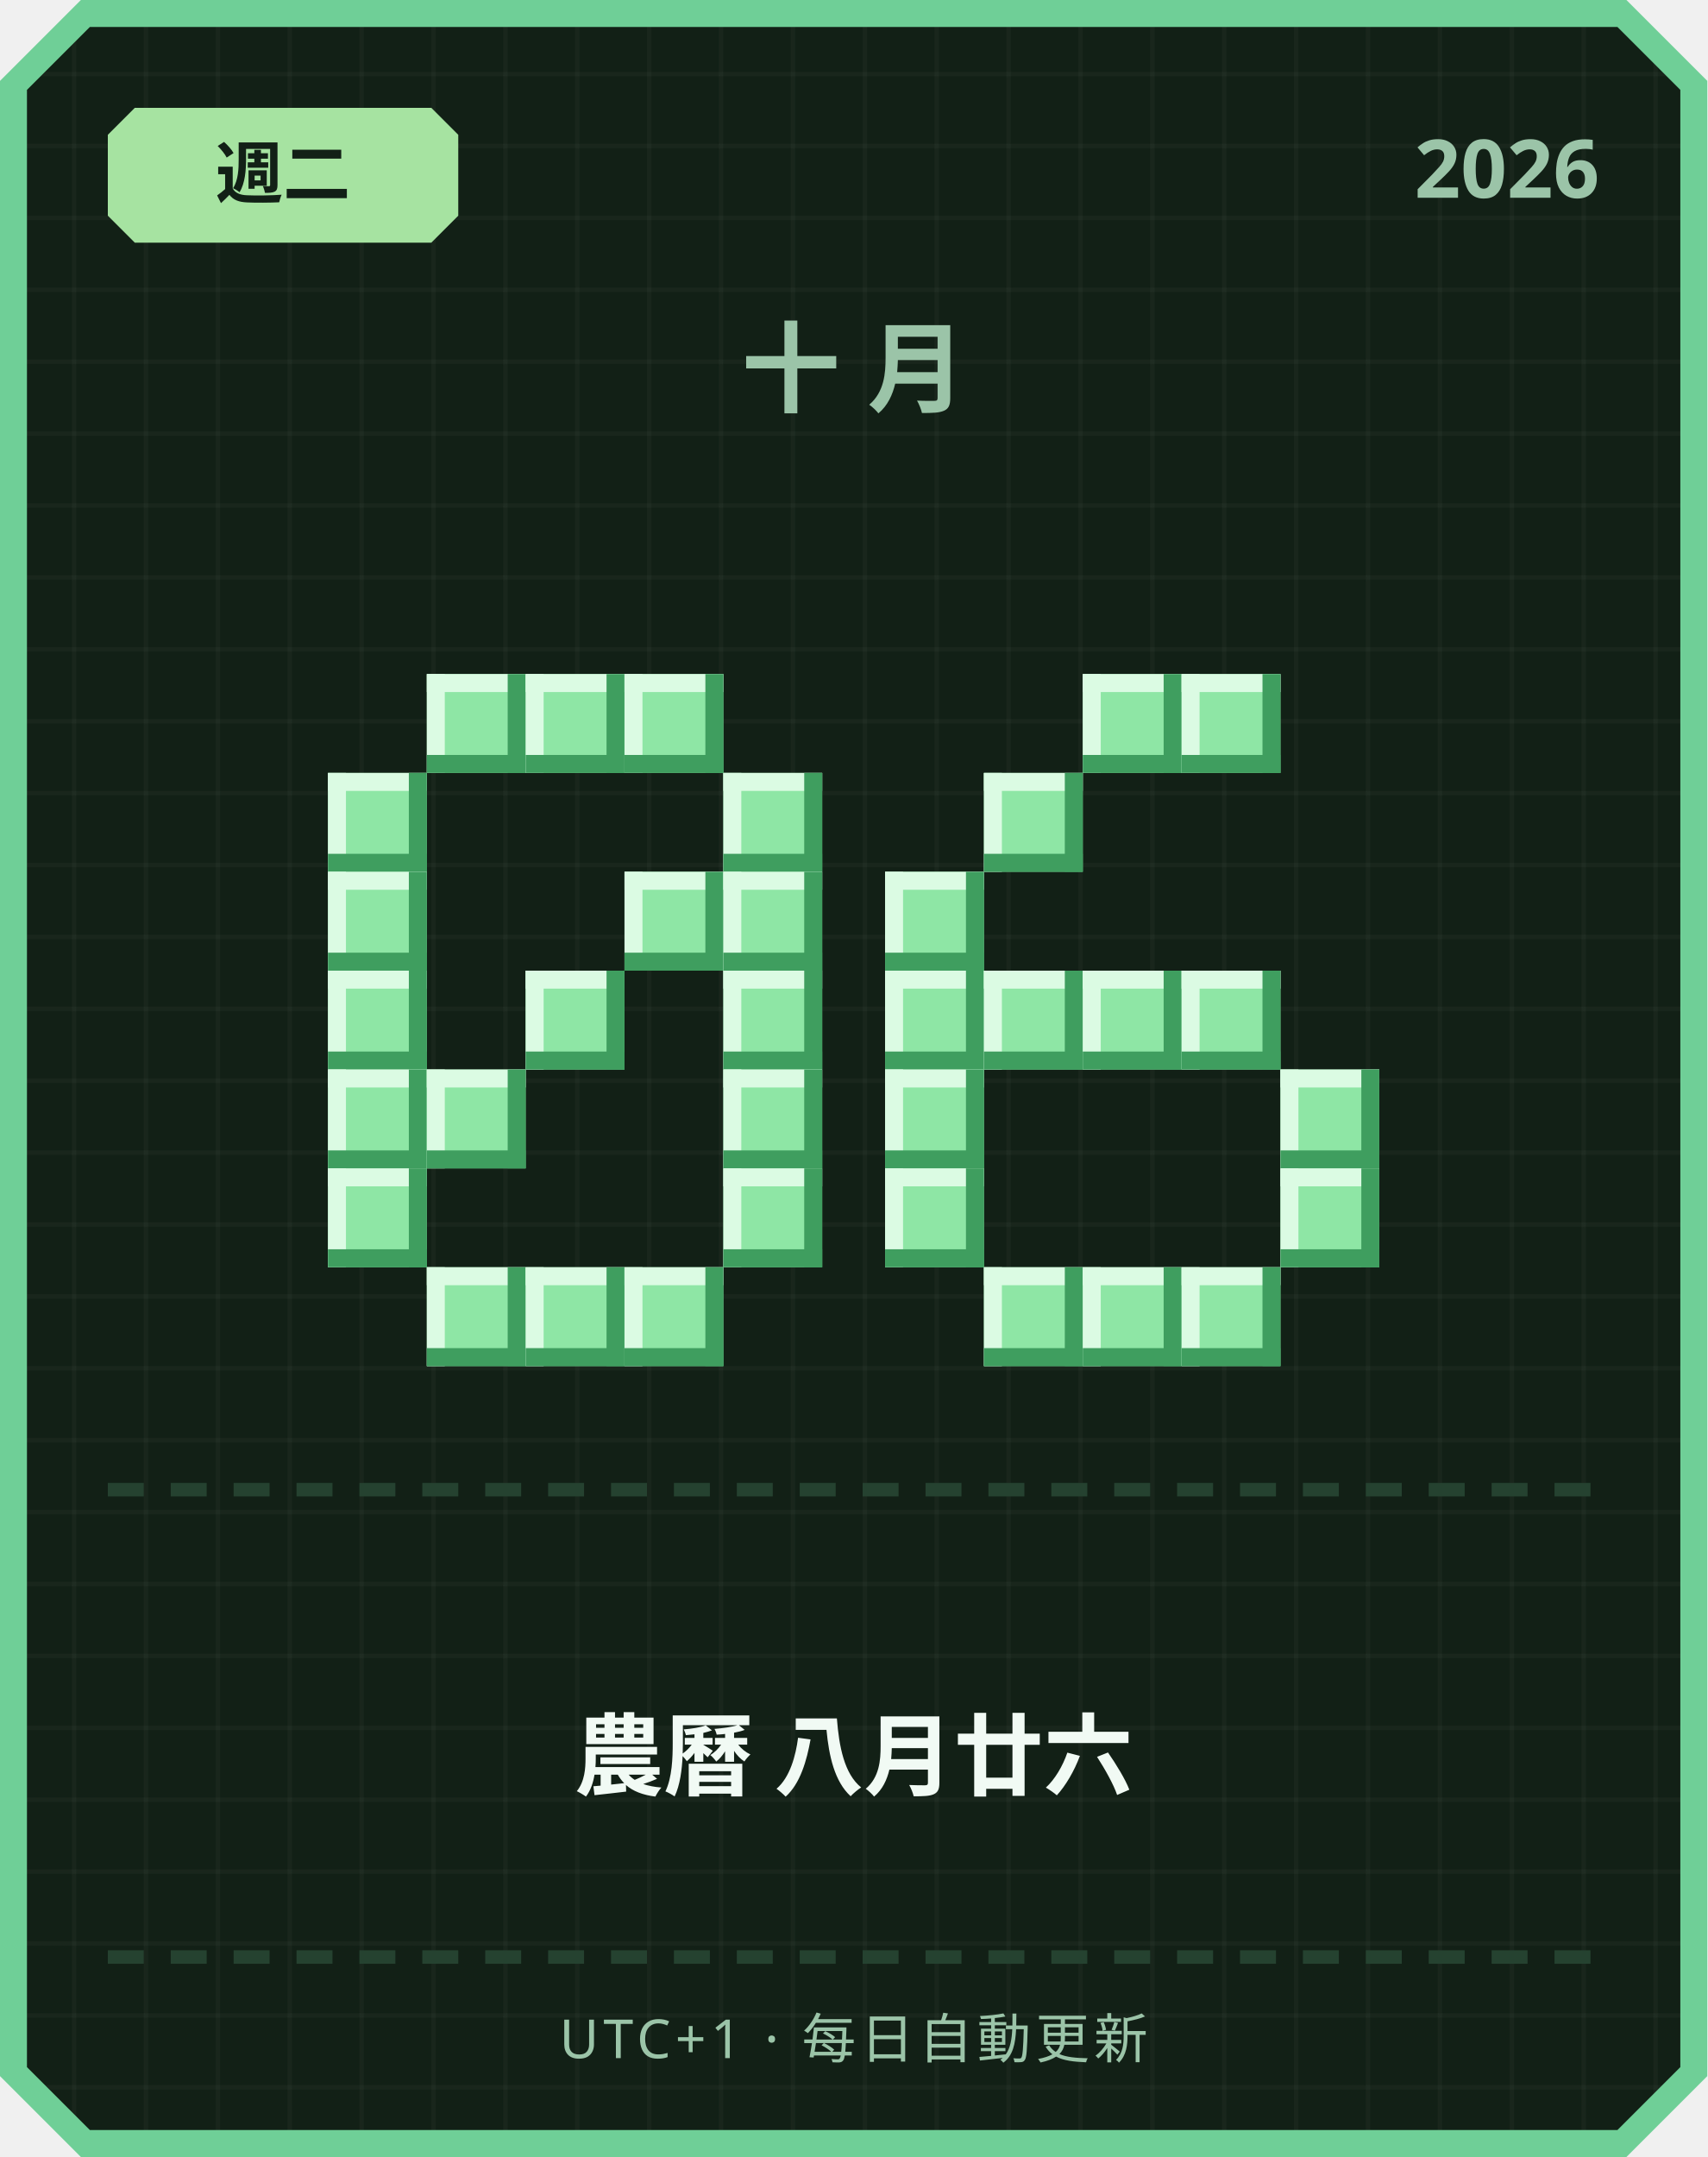
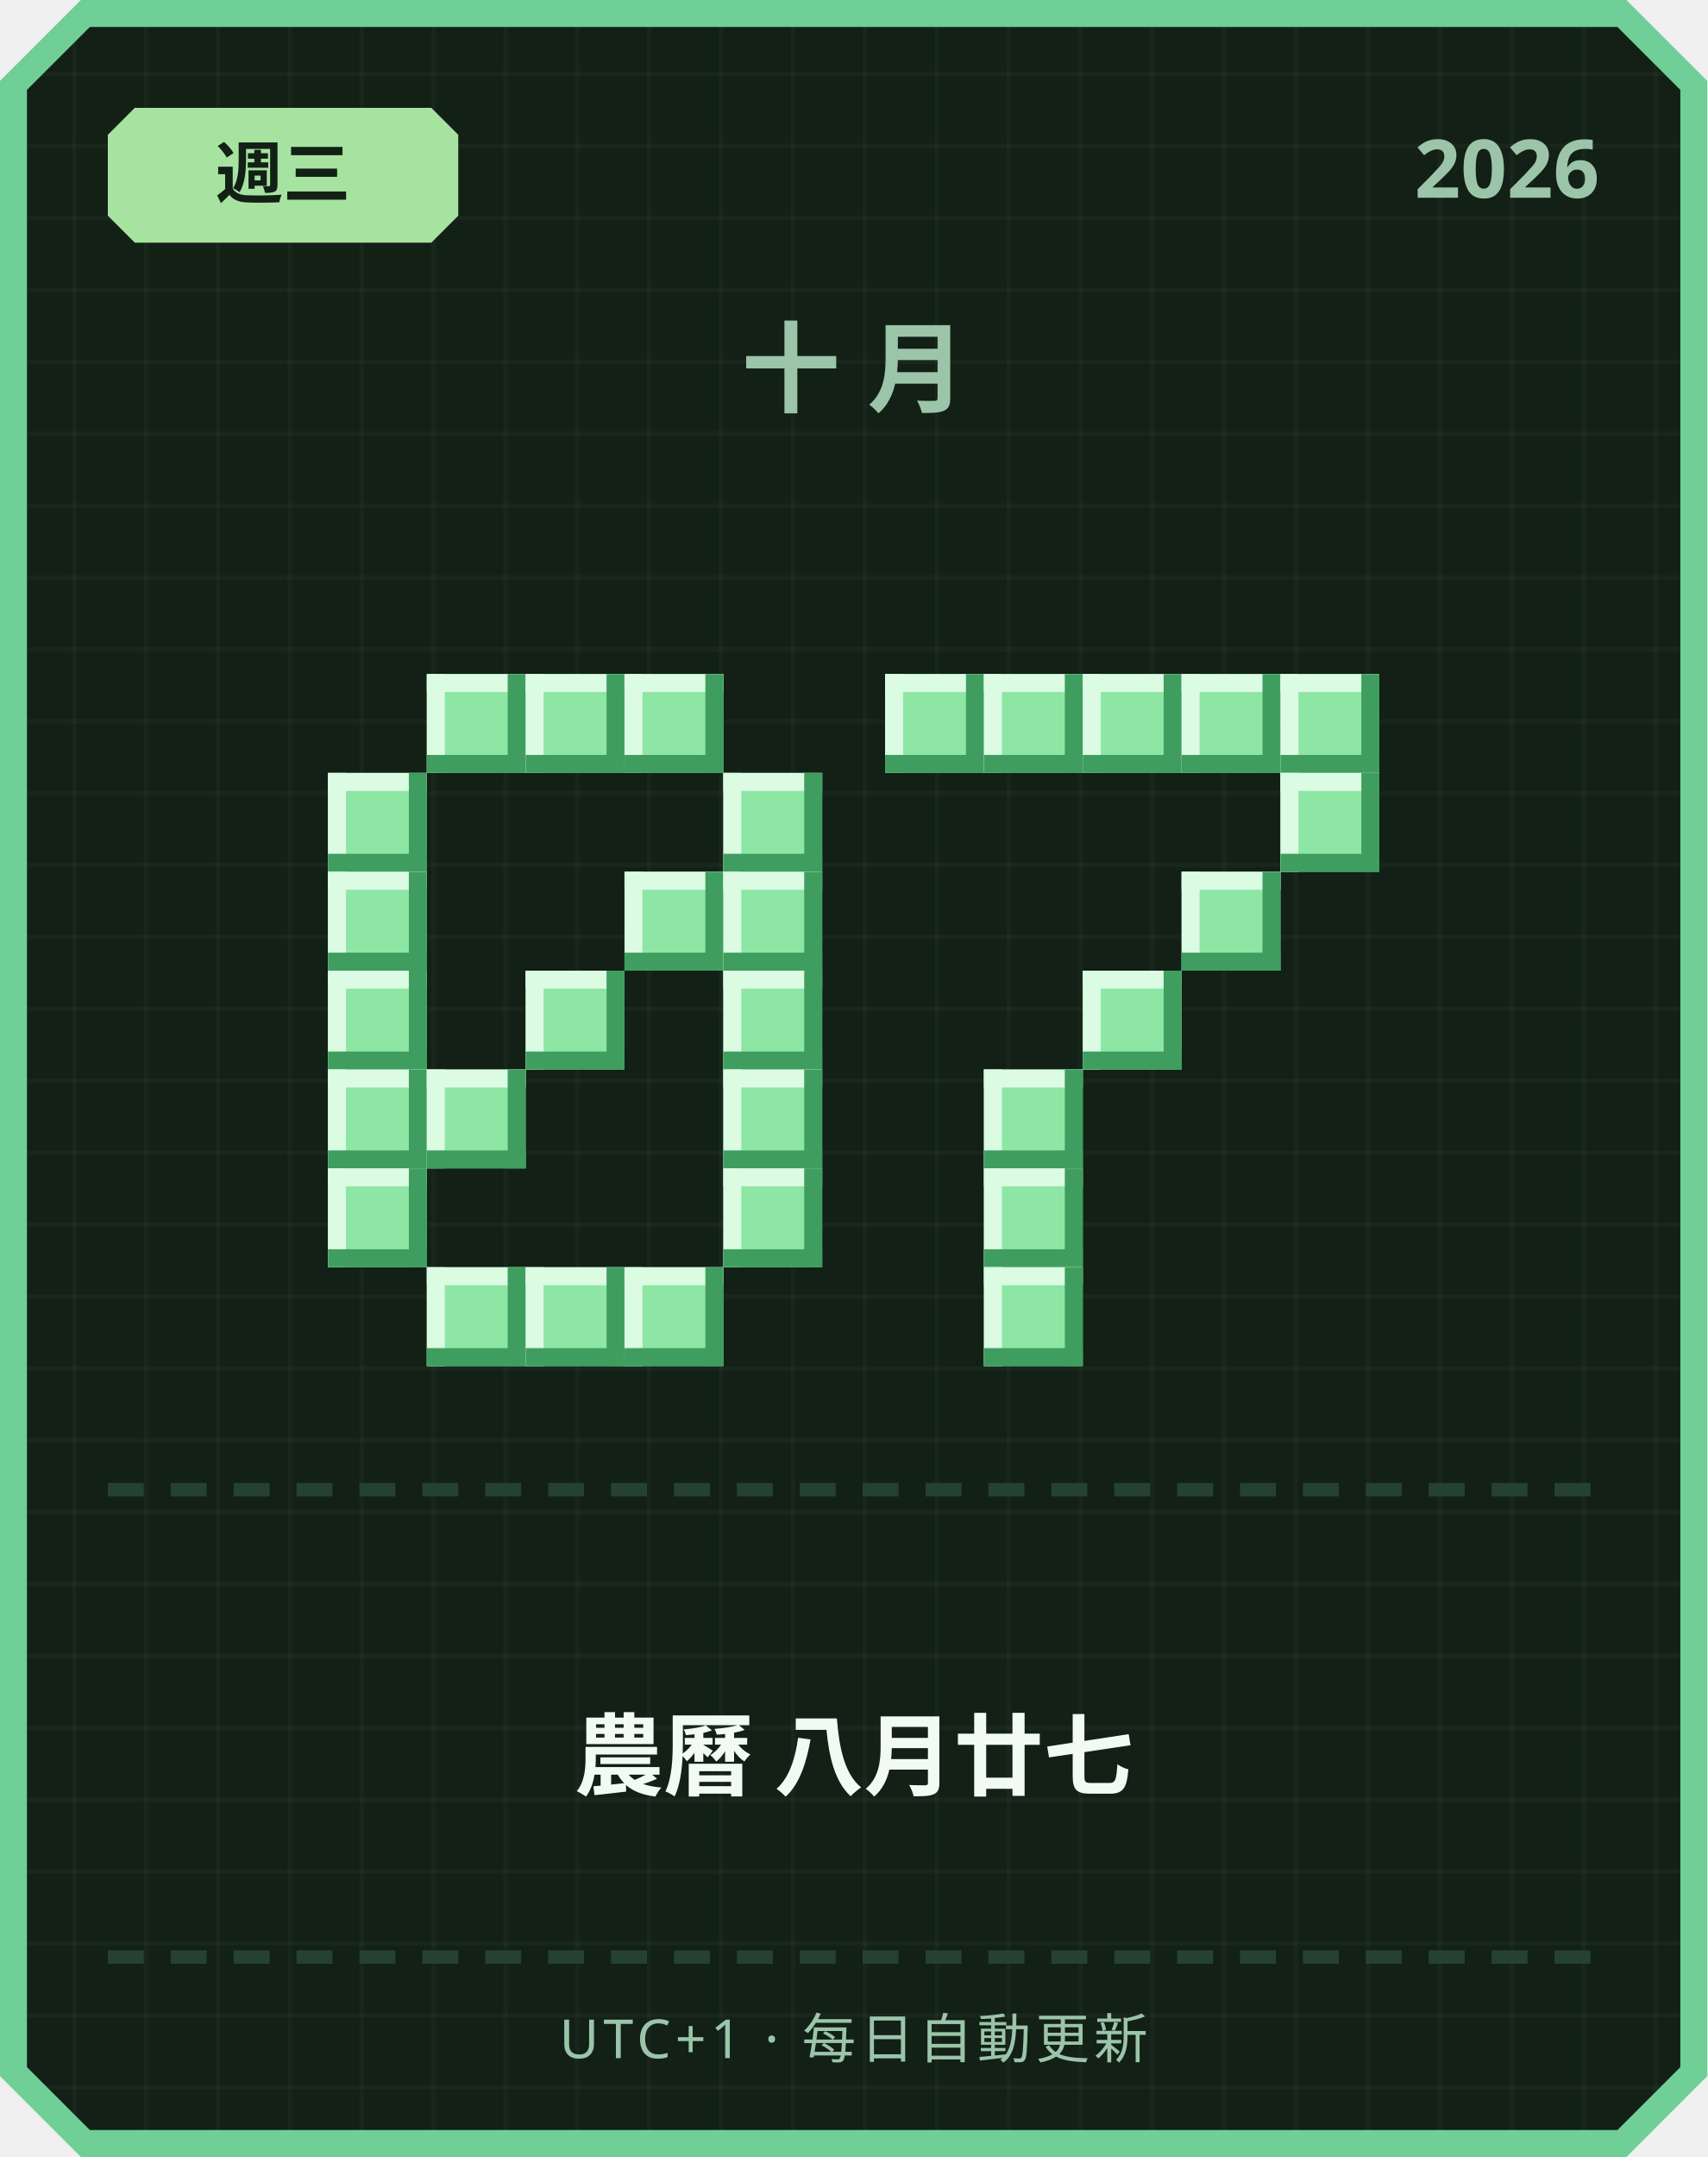
<svg xmlns="http://www.w3.org/2000/svg" width="380" height="480" viewBox="0 0 380 480">
  <defs>
    <pattern id="grid" width="16" height="16" patternUnits="userSpaceOnUse">
      <rect width="16" height="16" fill="#122016" />
      <rect width="1" height="16" fill="#ffffff" opacity="0.03" />
      <rect width="16" height="1" fill="#ffffff" opacity="0.03" />
    </pattern>
  </defs>
  <path d="M 18,0 L 362,0 L 380,18 L 380,462 L 362,480 L 18,480 L 0,462 L 0,18 Z" fill="#6fcf97" />
  <path d="M 20,6 L 360,6 L 374,20 L 374,460 L 360,474 L 20,474 L 6,460 L 6,20 Z" fill="url(#grid)" />
  <path d="M 30,24 L 96,24 L 102,30 L 102,48 L 96,54 L 30,54 L 24,48 L 24,30 Z" fill="#a6e3a1" />
-   <text x="63" y="44" text-anchor="middle" font-family="'Segoe UI', sans-serif" font-size="15" font-weight="700" fill="#122016">週二</text>
+   <text x="63" y="44" text-anchor="middle" font-family="'Segoe UI', sans-serif" font-size="15" font-weight="700" fill="#122016">週三</text>
  <text x="356" y="44" text-anchor="end" font-family="'Segoe UI', sans-serif" font-size="18" font-weight="700" fill="#9bc4a8">2026</text>
  <text x="190" y="90" text-anchor="middle" font-family="'Segoe UI', sans-serif" font-size="22" font-weight="700" letter-spacing="6" fill="#9bc4a8">十月</text>
  <rect x="95" y="150" width="22" height="22" fill="#8ee6a5" />
  <rect x="95" y="150" width="22" height="4" fill="#dbfbe3" />
  <rect x="95" y="150" width="4" height="22" fill="#dbfbe3" />
  <rect x="95" y="168" width="22" height="4" fill="#3f9e5f" />
  <rect x="113" y="150" width="4" height="22" fill="#3f9e5f" />
  <rect x="117" y="150" width="22" height="22" fill="#8ee6a5" />
  <rect x="117" y="150" width="22" height="4" fill="#dbfbe3" />
  <rect x="117" y="150" width="4" height="22" fill="#dbfbe3" />
  <rect x="117" y="168" width="22" height="4" fill="#3f9e5f" />
  <rect x="135" y="150" width="4" height="22" fill="#3f9e5f" />
  <rect x="139" y="150" width="22" height="22" fill="#8ee6a5" />
  <rect x="139" y="150" width="22" height="4" fill="#dbfbe3" />
  <rect x="139" y="150" width="4" height="22" fill="#dbfbe3" />
  <rect x="139" y="168" width="22" height="4" fill="#3f9e5f" />
  <rect x="157" y="150" width="4" height="22" fill="#3f9e5f" />
  <rect x="73" y="172" width="22" height="22" fill="#8ee6a5" />
  <rect x="73" y="172" width="22" height="4" fill="#dbfbe3" />
  <rect x="73" y="172" width="4" height="22" fill="#dbfbe3" />
  <rect x="73" y="190" width="22" height="4" fill="#3f9e5f" />
  <rect x="91" y="172" width="4" height="22" fill="#3f9e5f" />
  <rect x="161" y="172" width="22" height="22" fill="#8ee6a5" />
  <rect x="161" y="172" width="22" height="4" fill="#dbfbe3" />
  <rect x="161" y="172" width="4" height="22" fill="#dbfbe3" />
  <rect x="161" y="190" width="22" height="4" fill="#3f9e5f" />
  <rect x="179" y="172" width="4" height="22" fill="#3f9e5f" />
  <rect x="73" y="194" width="22" height="22" fill="#8ee6a5" />
  <rect x="73" y="194" width="22" height="4" fill="#dbfbe3" />
  <rect x="73" y="194" width="4" height="22" fill="#dbfbe3" />
  <rect x="73" y="212" width="22" height="4" fill="#3f9e5f" />
  <rect x="91" y="194" width="4" height="22" fill="#3f9e5f" />
  <rect x="139" y="194" width="22" height="22" fill="#8ee6a5" />
  <rect x="139" y="194" width="22" height="4" fill="#dbfbe3" />
  <rect x="139" y="194" width="4" height="22" fill="#dbfbe3" />
  <rect x="139" y="212" width="22" height="4" fill="#3f9e5f" />
  <rect x="157" y="194" width="4" height="22" fill="#3f9e5f" />
  <rect x="161" y="194" width="22" height="22" fill="#8ee6a5" />
  <rect x="161" y="194" width="22" height="4" fill="#dbfbe3" />
  <rect x="161" y="194" width="4" height="22" fill="#dbfbe3" />
  <rect x="161" y="212" width="22" height="4" fill="#3f9e5f" />
  <rect x="179" y="194" width="4" height="22" fill="#3f9e5f" />
  <rect x="73" y="216" width="22" height="22" fill="#8ee6a5" />
  <rect x="73" y="216" width="22" height="4" fill="#dbfbe3" />
  <rect x="73" y="216" width="4" height="22" fill="#dbfbe3" />
  <rect x="73" y="234" width="22" height="4" fill="#3f9e5f" />
  <rect x="91" y="216" width="4" height="22" fill="#3f9e5f" />
  <rect x="117" y="216" width="22" height="22" fill="#8ee6a5" />
  <rect x="117" y="216" width="22" height="4" fill="#dbfbe3" />
  <rect x="117" y="216" width="4" height="22" fill="#dbfbe3" />
  <rect x="117" y="234" width="22" height="4" fill="#3f9e5f" />
  <rect x="135" y="216" width="4" height="22" fill="#3f9e5f" />
  <rect x="161" y="216" width="22" height="22" fill="#8ee6a5" />
  <rect x="161" y="216" width="22" height="4" fill="#dbfbe3" />
  <rect x="161" y="216" width="4" height="22" fill="#dbfbe3" />
  <rect x="161" y="234" width="22" height="4" fill="#3f9e5f" />
  <rect x="179" y="216" width="4" height="22" fill="#3f9e5f" />
  <rect x="73" y="238" width="22" height="22" fill="#8ee6a5" />
  <rect x="73" y="238" width="22" height="4" fill="#dbfbe3" />
  <rect x="73" y="238" width="4" height="22" fill="#dbfbe3" />
  <rect x="73" y="256" width="22" height="4" fill="#3f9e5f" />
  <rect x="91" y="238" width="4" height="22" fill="#3f9e5f" />
  <rect x="95" y="238" width="22" height="22" fill="#8ee6a5" />
  <rect x="95" y="238" width="22" height="4" fill="#dbfbe3" />
  <rect x="95" y="238" width="4" height="22" fill="#dbfbe3" />
  <rect x="95" y="256" width="22" height="4" fill="#3f9e5f" />
  <rect x="113" y="238" width="4" height="22" fill="#3f9e5f" />
  <rect x="161" y="238" width="22" height="22" fill="#8ee6a5" />
  <rect x="161" y="238" width="22" height="4" fill="#dbfbe3" />
  <rect x="161" y="238" width="4" height="22" fill="#dbfbe3" />
  <rect x="161" y="256" width="22" height="4" fill="#3f9e5f" />
  <rect x="179" y="238" width="4" height="22" fill="#3f9e5f" />
  <rect x="73" y="260" width="22" height="22" fill="#8ee6a5" />
  <rect x="73" y="260" width="22" height="4" fill="#dbfbe3" />
  <rect x="73" y="260" width="4" height="22" fill="#dbfbe3" />
  <rect x="73" y="278" width="22" height="4" fill="#3f9e5f" />
  <rect x="91" y="260" width="4" height="22" fill="#3f9e5f" />
  <rect x="161" y="260" width="22" height="22" fill="#8ee6a5" />
  <rect x="161" y="260" width="22" height="4" fill="#dbfbe3" />
  <rect x="161" y="260" width="4" height="22" fill="#dbfbe3" />
  <rect x="161" y="278" width="22" height="4" fill="#3f9e5f" />
  <rect x="179" y="260" width="4" height="22" fill="#3f9e5f" />
  <rect x="95" y="282" width="22" height="22" fill="#8ee6a5" />
  <rect x="95" y="282" width="22" height="4" fill="#dbfbe3" />
  <rect x="95" y="282" width="4" height="22" fill="#dbfbe3" />
  <rect x="95" y="300" width="22" height="4" fill="#3f9e5f" />
  <rect x="113" y="282" width="4" height="22" fill="#3f9e5f" />
  <rect x="117" y="282" width="22" height="22" fill="#8ee6a5" />
  <rect x="117" y="282" width="22" height="4" fill="#dbfbe3" />
  <rect x="117" y="282" width="4" height="22" fill="#dbfbe3" />
  <rect x="117" y="300" width="22" height="4" fill="#3f9e5f" />
  <rect x="135" y="282" width="4" height="22" fill="#3f9e5f" />
  <rect x="139" y="282" width="22" height="22" fill="#8ee6a5" />
  <rect x="139" y="282" width="22" height="4" fill="#dbfbe3" />
  <rect x="139" y="282" width="4" height="22" fill="#dbfbe3" />
  <rect x="139" y="300" width="22" height="4" fill="#3f9e5f" />
  <rect x="157" y="282" width="4" height="22" fill="#3f9e5f" />
+   <rect x="197" y="150" width="22" height="22" fill="#8ee6a5" />
+   <rect x="197" y="150" width="22" height="4" fill="#dbfbe3" />
+   <rect x="197" y="150" width="4" height="22" fill="#dbfbe3" />
+   <rect x="197" y="168" width="22" height="4" fill="#3f9e5f" />
+   <rect x="215" y="150" width="4" height="22" fill="#3f9e5f" />
+   <rect x="219" y="150" width="22" height="22" fill="#8ee6a5" />
+   <rect x="219" y="150" width="22" height="4" fill="#dbfbe3" />
+   <rect x="219" y="150" width="4" height="22" fill="#dbfbe3" />
+   <rect x="219" y="168" width="22" height="4" fill="#3f9e5f" />
+   <rect x="237" y="150" width="4" height="22" fill="#3f9e5f" />
  <rect x="241" y="150" width="22" height="22" fill="#8ee6a5" />
  <rect x="241" y="150" width="22" height="4" fill="#dbfbe3" />
  <rect x="241" y="150" width="4" height="22" fill="#dbfbe3" />
  <rect x="241" y="168" width="22" height="4" fill="#3f9e5f" />
  <rect x="259" y="150" width="4" height="22" fill="#3f9e5f" />
  <rect x="263" y="150" width="22" height="22" fill="#8ee6a5" />
  <rect x="263" y="150" width="22" height="4" fill="#dbfbe3" />
  <rect x="263" y="150" width="4" height="22" fill="#dbfbe3" />
  <rect x="263" y="168" width="22" height="4" fill="#3f9e5f" />
  <rect x="281" y="150" width="4" height="22" fill="#3f9e5f" />
-   <rect x="219" y="172" width="22" height="22" fill="#8ee6a5" />
-   <rect x="219" y="172" width="22" height="4" fill="#dbfbe3" />
-   <rect x="219" y="172" width="4" height="22" fill="#dbfbe3" />
-   <rect x="219" y="190" width="22" height="4" fill="#3f9e5f" />
-   <rect x="237" y="172" width="4" height="22" fill="#3f9e5f" />
-   <rect x="197" y="194" width="22" height="22" fill="#8ee6a5" />
-   <rect x="197" y="194" width="22" height="4" fill="#dbfbe3" />
-   <rect x="197" y="194" width="4" height="22" fill="#dbfbe3" />
-   <rect x="197" y="212" width="22" height="4" fill="#3f9e5f" />
-   <rect x="215" y="194" width="4" height="22" fill="#3f9e5f" />
-   <rect x="197" y="216" width="22" height="22" fill="#8ee6a5" />
-   <rect x="197" y="216" width="22" height="4" fill="#dbfbe3" />
-   <rect x="197" y="216" width="4" height="22" fill="#dbfbe3" />
-   <rect x="197" y="234" width="22" height="4" fill="#3f9e5f" />
-   <rect x="215" y="216" width="4" height="22" fill="#3f9e5f" />
-   <rect x="219" y="216" width="22" height="22" fill="#8ee6a5" />
-   <rect x="219" y="216" width="22" height="4" fill="#dbfbe3" />
-   <rect x="219" y="216" width="4" height="22" fill="#dbfbe3" />
-   <rect x="219" y="234" width="22" height="4" fill="#3f9e5f" />
-   <rect x="237" y="216" width="4" height="22" fill="#3f9e5f" />
+   <rect x="285" y="150" width="22" height="22" fill="#8ee6a5" />
+   <rect x="285" y="150" width="22" height="4" fill="#dbfbe3" />
+   <rect x="285" y="150" width="4" height="22" fill="#dbfbe3" />
+   <rect x="285" y="168" width="22" height="4" fill="#3f9e5f" />
+   <rect x="303" y="150" width="4" height="22" fill="#3f9e5f" />
+   <rect x="285" y="172" width="22" height="22" fill="#8ee6a5" />
+   <rect x="285" y="172" width="22" height="4" fill="#dbfbe3" />
+   <rect x="285" y="172" width="4" height="22" fill="#dbfbe3" />
+   <rect x="285" y="190" width="22" height="4" fill="#3f9e5f" />
+   <rect x="303" y="172" width="4" height="22" fill="#3f9e5f" />
+   <rect x="263" y="194" width="22" height="22" fill="#8ee6a5" />
+   <rect x="263" y="194" width="22" height="4" fill="#dbfbe3" />
+   <rect x="263" y="194" width="4" height="22" fill="#dbfbe3" />
+   <rect x="263" y="212" width="22" height="4" fill="#3f9e5f" />
+   <rect x="281" y="194" width="4" height="22" fill="#3f9e5f" />
  <rect x="241" y="216" width="22" height="22" fill="#8ee6a5" />
  <rect x="241" y="216" width="22" height="4" fill="#dbfbe3" />
  <rect x="241" y="216" width="4" height="22" fill="#dbfbe3" />
  <rect x="241" y="234" width="22" height="4" fill="#3f9e5f" />
  <rect x="259" y="216" width="4" height="22" fill="#3f9e5f" />
-   <rect x="263" y="216" width="22" height="22" fill="#8ee6a5" />
-   <rect x="263" y="216" width="22" height="4" fill="#dbfbe3" />
-   <rect x="263" y="216" width="4" height="22" fill="#dbfbe3" />
-   <rect x="263" y="234" width="22" height="4" fill="#3f9e5f" />
-   <rect x="281" y="216" width="4" height="22" fill="#3f9e5f" />
-   <rect x="197" y="238" width="22" height="22" fill="#8ee6a5" />
-   <rect x="197" y="238" width="22" height="4" fill="#dbfbe3" />
-   <rect x="197" y="238" width="4" height="22" fill="#dbfbe3" />
-   <rect x="197" y="256" width="22" height="4" fill="#3f9e5f" />
-   <rect x="215" y="238" width="4" height="22" fill="#3f9e5f" />
-   <rect x="285" y="238" width="22" height="22" fill="#8ee6a5" />
-   <rect x="285" y="238" width="22" height="4" fill="#dbfbe3" />
-   <rect x="285" y="238" width="4" height="22" fill="#dbfbe3" />
-   <rect x="285" y="256" width="22" height="4" fill="#3f9e5f" />
-   <rect x="303" y="238" width="4" height="22" fill="#3f9e5f" />
-   <rect x="197" y="260" width="22" height="22" fill="#8ee6a5" />
-   <rect x="197" y="260" width="22" height="4" fill="#dbfbe3" />
-   <rect x="197" y="260" width="4" height="22" fill="#dbfbe3" />
-   <rect x="197" y="278" width="22" height="4" fill="#3f9e5f" />
-   <rect x="215" y="260" width="4" height="22" fill="#3f9e5f" />
-   <rect x="285" y="260" width="22" height="22" fill="#8ee6a5" />
-   <rect x="285" y="260" width="22" height="4" fill="#dbfbe3" />
-   <rect x="285" y="260" width="4" height="22" fill="#dbfbe3" />
-   <rect x="285" y="278" width="22" height="4" fill="#3f9e5f" />
-   <rect x="303" y="260" width="4" height="22" fill="#3f9e5f" />
+   <rect x="219" y="238" width="22" height="22" fill="#8ee6a5" />
+   <rect x="219" y="238" width="22" height="4" fill="#dbfbe3" />
+   <rect x="219" y="238" width="4" height="22" fill="#dbfbe3" />
+   <rect x="219" y="256" width="22" height="4" fill="#3f9e5f" />
+   <rect x="237" y="238" width="4" height="22" fill="#3f9e5f" />
+   <rect x="219" y="260" width="22" height="22" fill="#8ee6a5" />
+   <rect x="219" y="260" width="22" height="4" fill="#dbfbe3" />
+   <rect x="219" y="260" width="4" height="22" fill="#dbfbe3" />
+   <rect x="219" y="278" width="22" height="4" fill="#3f9e5f" />
+   <rect x="237" y="260" width="4" height="22" fill="#3f9e5f" />
  <rect x="219" y="282" width="22" height="22" fill="#8ee6a5" />
  <rect x="219" y="282" width="22" height="4" fill="#dbfbe3" />
  <rect x="219" y="282" width="4" height="22" fill="#dbfbe3" />
  <rect x="219" y="300" width="22" height="4" fill="#3f9e5f" />
  <rect x="237" y="282" width="4" height="22" fill="#3f9e5f" />
-   <rect x="241" y="282" width="22" height="22" fill="#8ee6a5" />
-   <rect x="241" y="282" width="22" height="4" fill="#dbfbe3" />
-   <rect x="241" y="282" width="4" height="22" fill="#dbfbe3" />
-   <rect x="241" y="300" width="22" height="4" fill="#3f9e5f" />
-   <rect x="259" y="282" width="4" height="22" fill="#3f9e5f" />
-   <rect x="263" y="282" width="22" height="22" fill="#8ee6a5" />
-   <rect x="263" y="282" width="22" height="4" fill="#dbfbe3" />
-   <rect x="263" y="282" width="4" height="22" fill="#dbfbe3" />
-   <rect x="263" y="300" width="22" height="4" fill="#3f9e5f" />
-   <rect x="281" y="282" width="4" height="22" fill="#3f9e5f" />
  <rect x="24" y="330" width="8" height="3" fill="#254230" />
  <rect x="38" y="330" width="8" height="3" fill="#254230" />
  <rect x="52" y="330" width="8" height="3" fill="#254230" />
  <rect x="66" y="330" width="8" height="3" fill="#254230" />
  <rect x="80" y="330" width="8" height="3" fill="#254230" />
  <rect x="94" y="330" width="8" height="3" fill="#254230" />
  <rect x="108" y="330" width="8" height="3" fill="#254230" />
  <rect x="122" y="330" width="8" height="3" fill="#254230" />
  <rect x="136" y="330" width="8" height="3" fill="#254230" />
  <rect x="150" y="330" width="8" height="3" fill="#254230" />
  <rect x="164" y="330" width="8" height="3" fill="#254230" />
  <rect x="178" y="330" width="8" height="3" fill="#254230" />
  <rect x="192" y="330" width="8" height="3" fill="#254230" />
  <rect x="206" y="330" width="8" height="3" fill="#254230" />
  <rect x="220" y="330" width="8" height="3" fill="#254230" />
  <rect x="234" y="330" width="8" height="3" fill="#254230" />
  <rect x="248" y="330" width="8" height="3" fill="#254230" />
  <rect x="262" y="330" width="8" height="3" fill="#254230" />
  <rect x="276" y="330" width="8" height="3" fill="#254230" />
  <rect x="290" y="330" width="8" height="3" fill="#254230" />
  <rect x="304" y="330" width="8" height="3" fill="#254230" />
  <rect x="318" y="330" width="8" height="3" fill="#254230" />
  <rect x="332" y="330" width="8" height="3" fill="#254230" />
  <rect x="346" y="330" width="8" height="3" fill="#254230" />
-   <text x="190" y="398" text-anchor="middle" font-family="'Segoe UI', 'Microsoft JhengHei', sans-serif" font-size="20" font-weight="700" fill="#f1faf4">農曆 八月廿六</text>
+   <text x="190" y="398" text-anchor="middle" font-family="'Segoe UI', 'Microsoft JhengHei', sans-serif" font-size="20" font-weight="700" fill="#f1faf4">農曆 八月廿七</text>
  <rect x="24" y="434" width="8" height="3" fill="#254230" />
  <rect x="38" y="434" width="8" height="3" fill="#254230" />
  <rect x="52" y="434" width="8" height="3" fill="#254230" />
  <rect x="66" y="434" width="8" height="3" fill="#254230" />
  <rect x="80" y="434" width="8" height="3" fill="#254230" />
  <rect x="94" y="434" width="8" height="3" fill="#254230" />
  <rect x="108" y="434" width="8" height="3" fill="#254230" />
  <rect x="122" y="434" width="8" height="3" fill="#254230" />
  <rect x="136" y="434" width="8" height="3" fill="#254230" />
  <rect x="150" y="434" width="8" height="3" fill="#254230" />
  <rect x="164" y="434" width="8" height="3" fill="#254230" />
  <rect x="178" y="434" width="8" height="3" fill="#254230" />
  <rect x="192" y="434" width="8" height="3" fill="#254230" />
  <rect x="206" y="434" width="8" height="3" fill="#254230" />
  <rect x="220" y="434" width="8" height="3" fill="#254230" />
  <rect x="234" y="434" width="8" height="3" fill="#254230" />
  <rect x="248" y="434" width="8" height="3" fill="#254230" />
  <rect x="262" y="434" width="8" height="3" fill="#254230" />
  <rect x="276" y="434" width="8" height="3" fill="#254230" />
  <rect x="290" y="434" width="8" height="3" fill="#254230" />
  <rect x="304" y="434" width="8" height="3" fill="#254230" />
  <rect x="318" y="434" width="8" height="3" fill="#254230" />
  <rect x="332" y="434" width="8" height="3" fill="#254230" />
  <rect x="346" y="434" width="8" height="3" fill="#254230" />
  <text x="190" y="458" text-anchor="middle" font-family="'Segoe UI', sans-serif" font-size="12" letter-spacing="1" fill="#9bc4a8">UTC+1 · 每日自動更新</text>
</svg>
